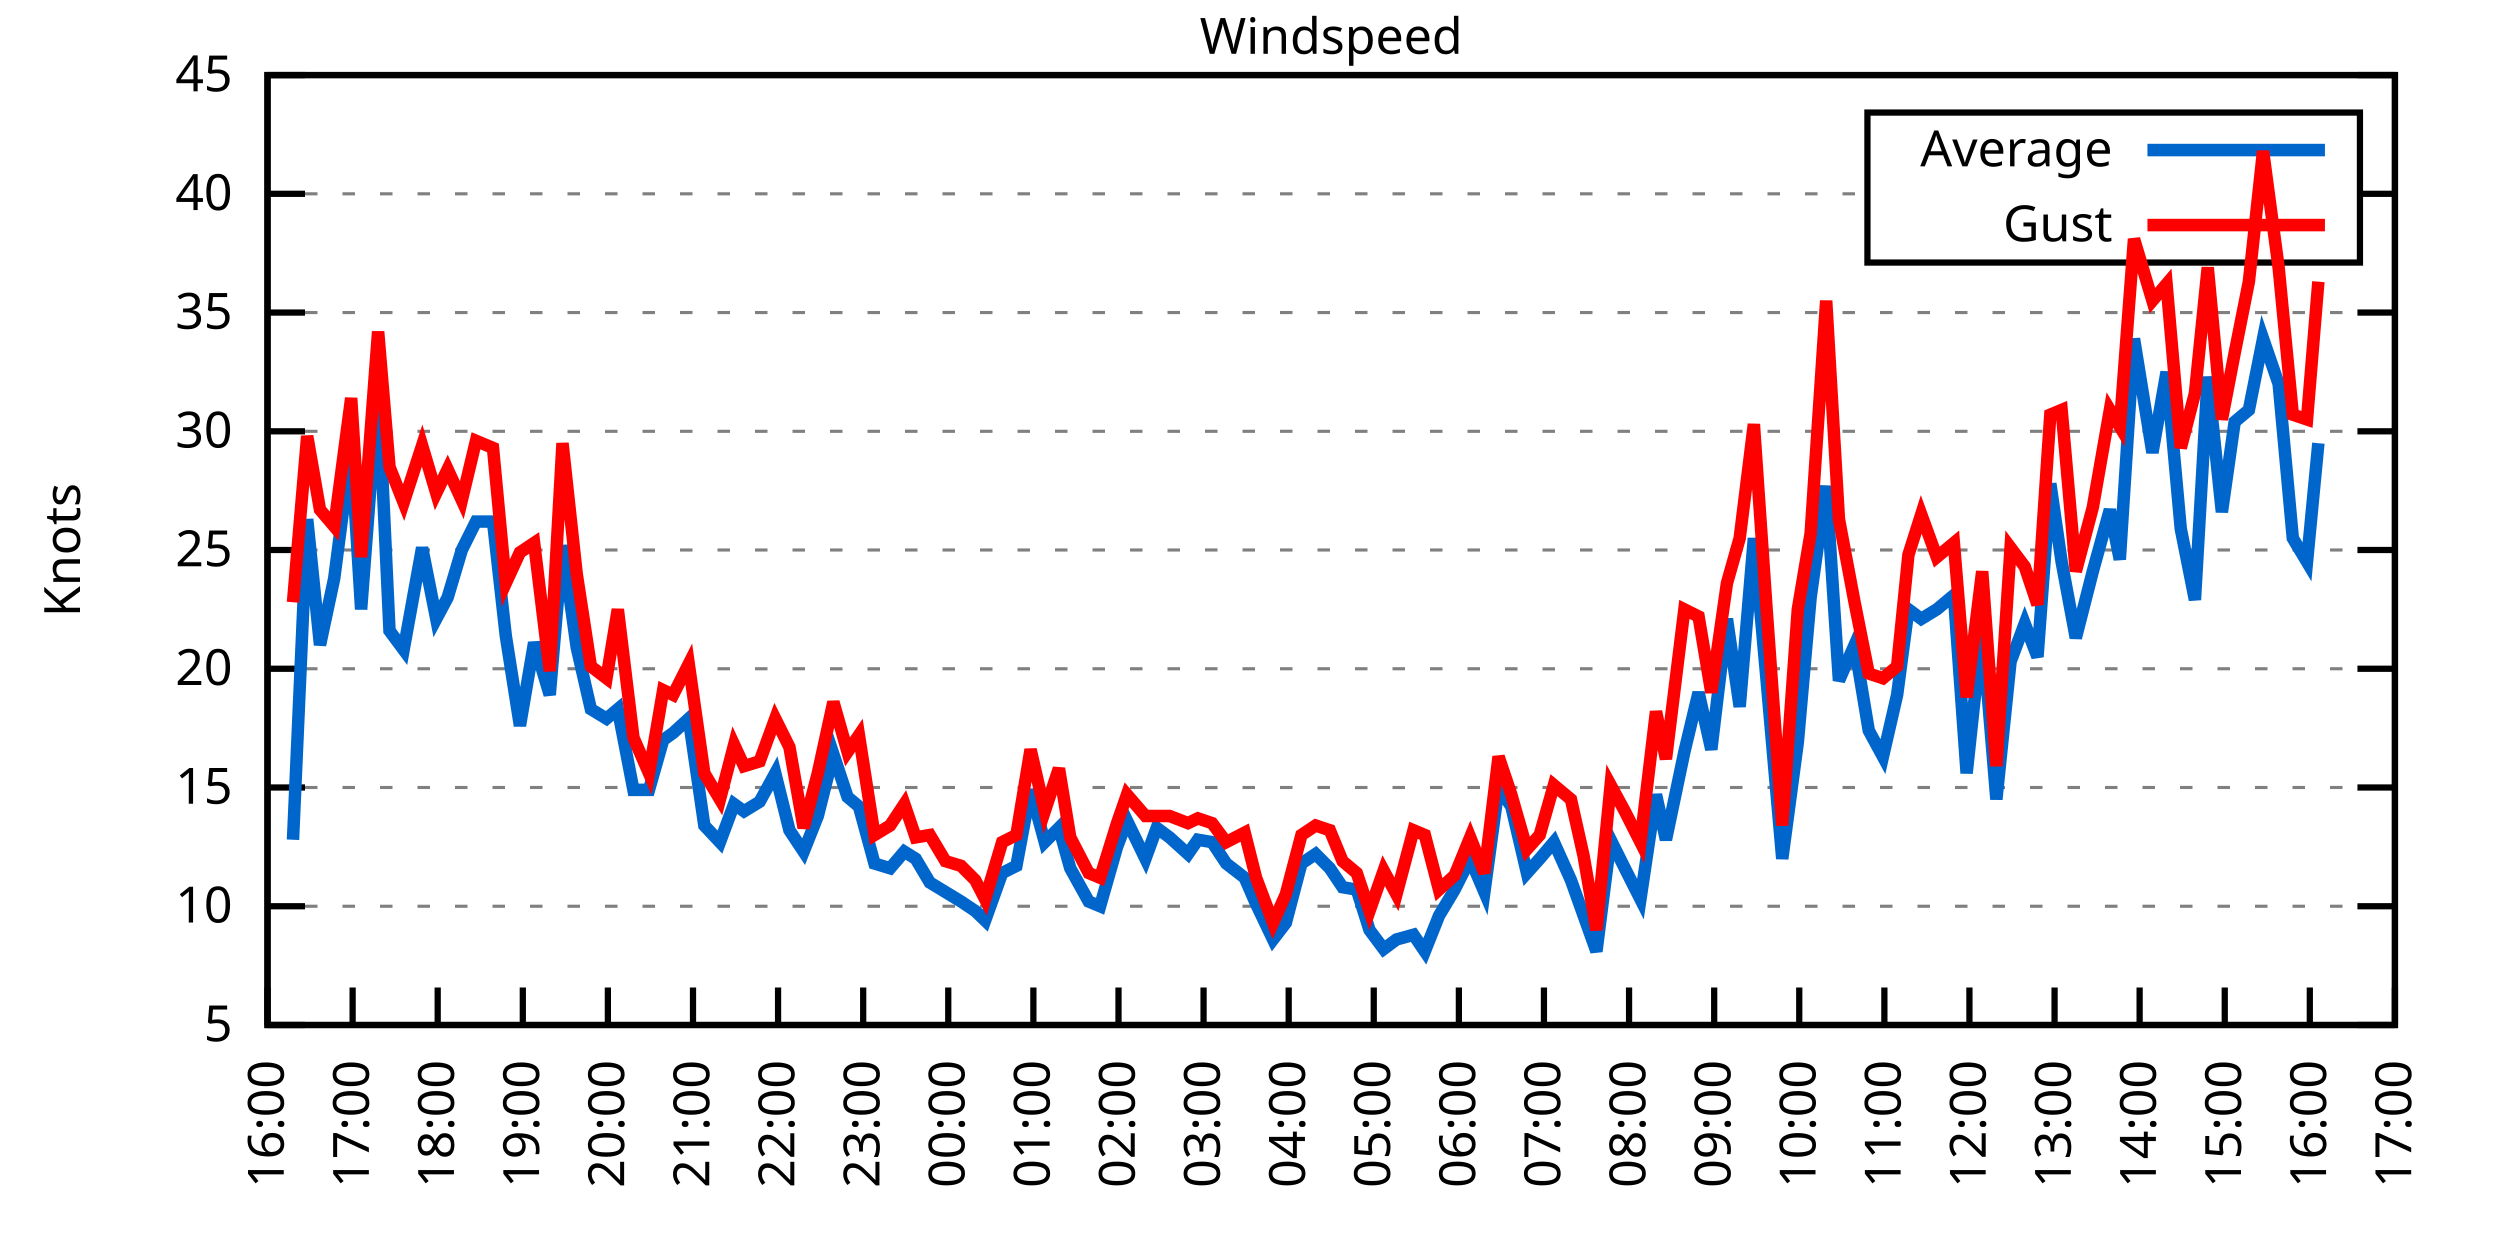
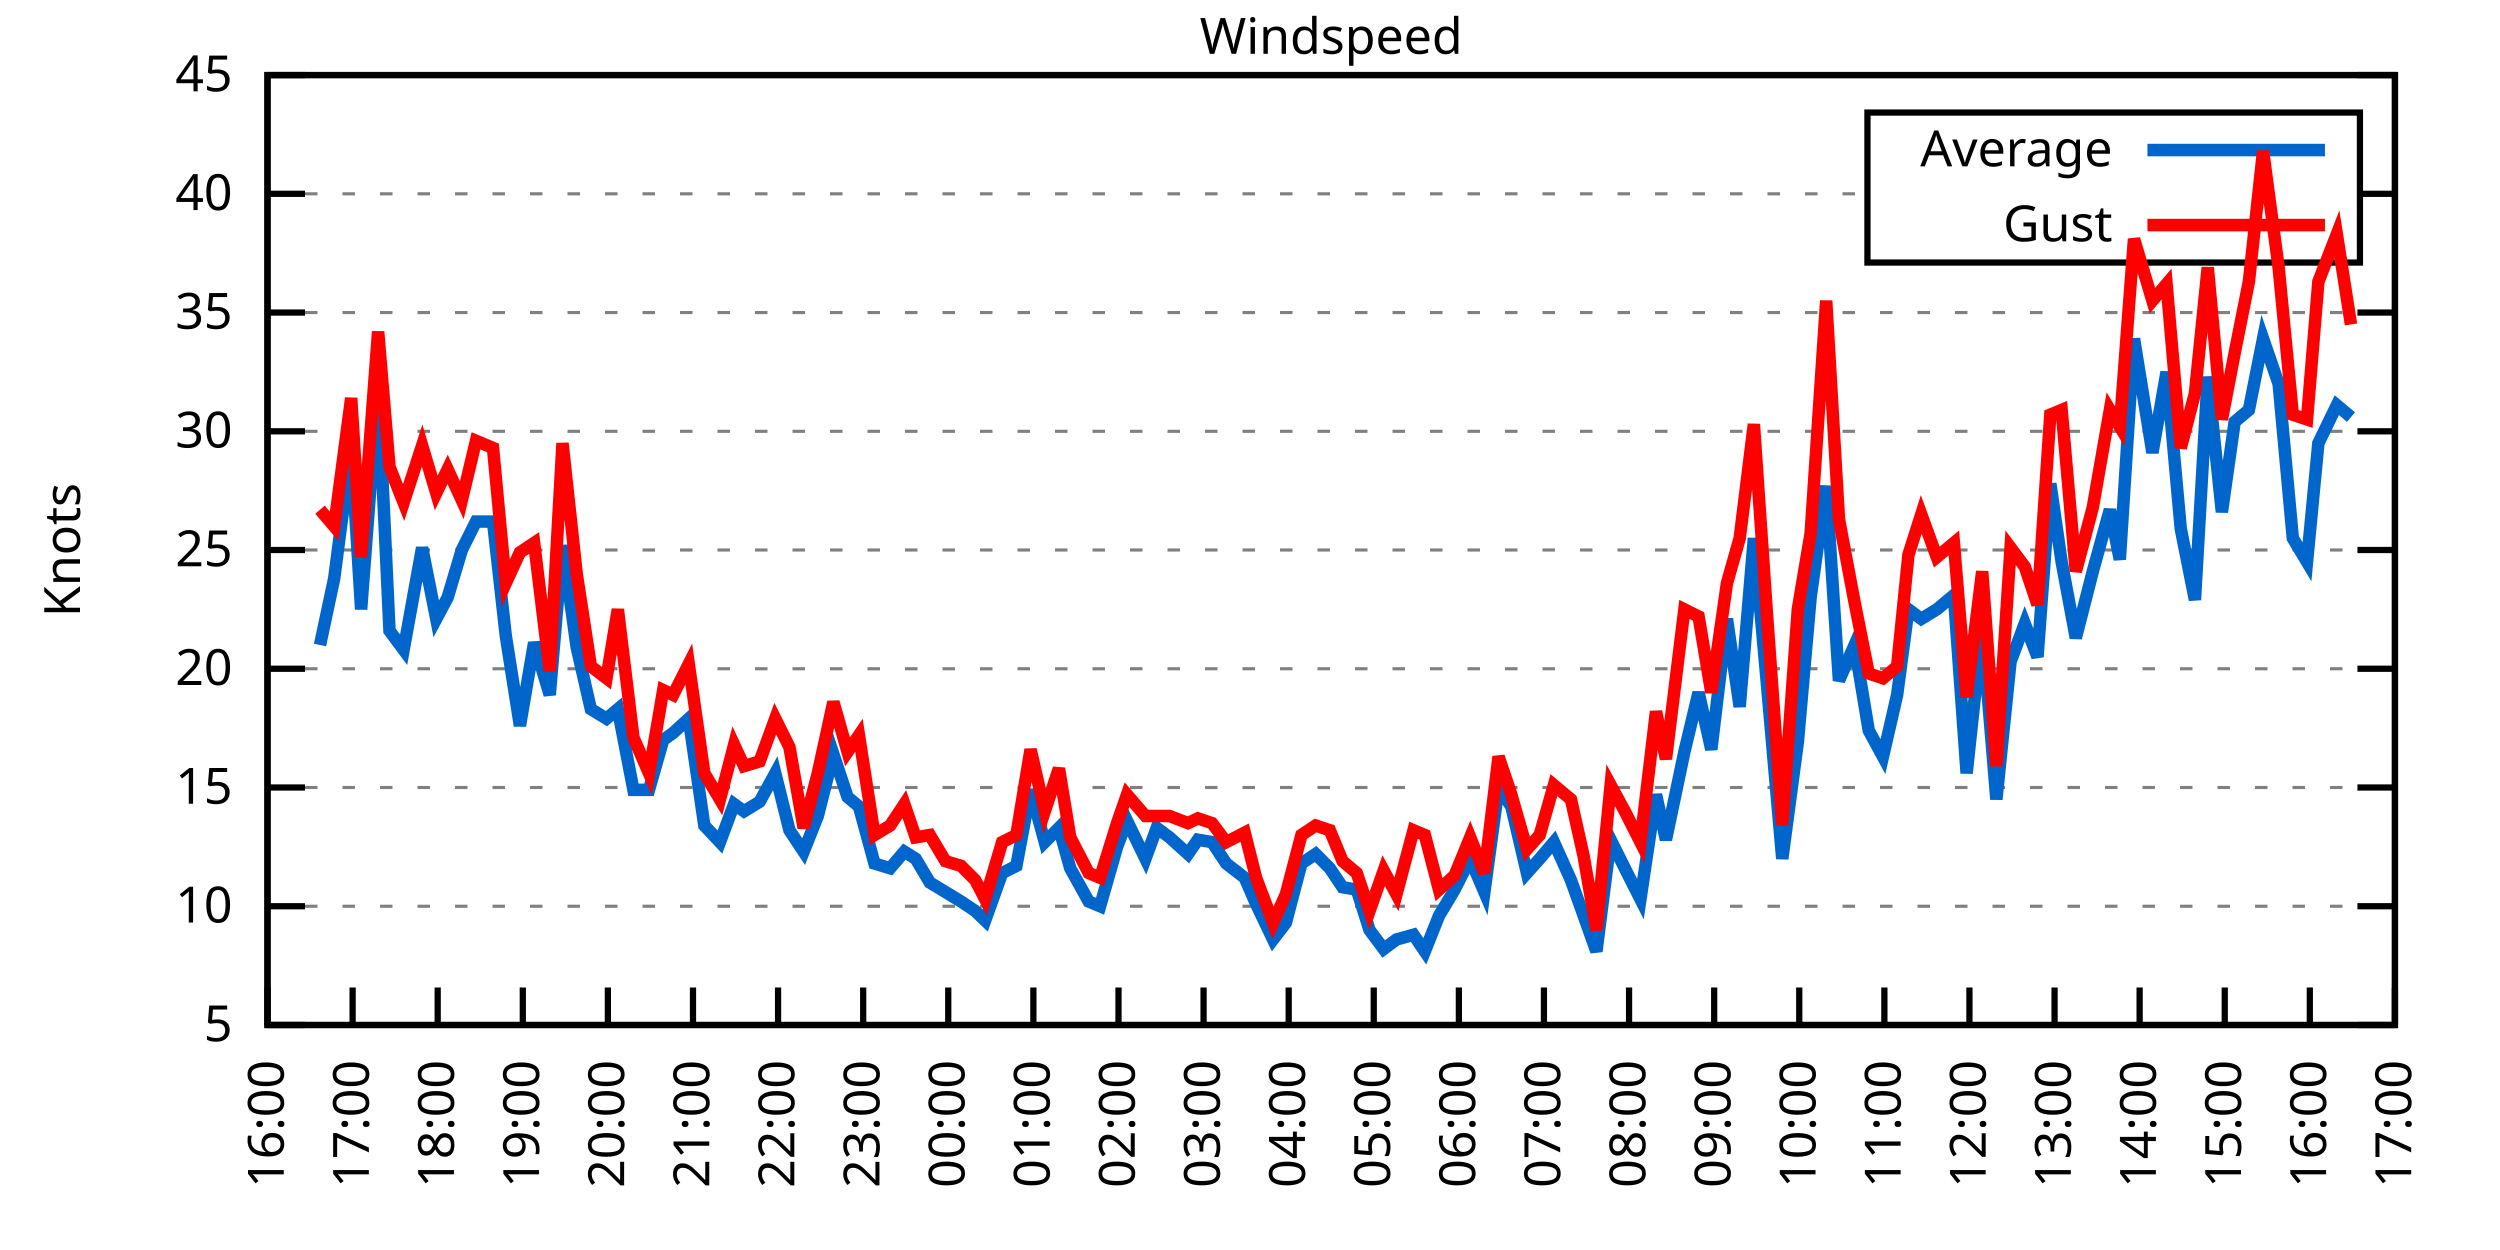
<svg xmlns="http://www.w3.org/2000/svg" xmlns:xlink="http://www.w3.org/1999/xlink" width="400" height="200" viewBox="0 0 400 200">
  <g id="gnuplot_canvas">
    <rect x="0" y="0" width="400" height="200" fill="none" />
    <defs>
      <circle id="gpDot" r="0.5" stroke-width="0.5" stroke="currentColor" />
      <path id="gpPt0" stroke-width="0.333" stroke="currentColor" d="M-1,0 h2 M0,-1 v2" />
      <path id="gpPt1" stroke-width="0.333" stroke="currentColor" d="M-1,-1 L1,1 M1,-1 L-1,1" />
      <path id="gpPt2" stroke-width="0.333" stroke="currentColor" d="M-1,0 L1,0 M0,-1 L0,1 M-1,-1 L1,1 M-1,1 L1,-1" />
      <rect id="gpPt3" stroke-width="0.333" stroke="currentColor" x="-1" y="-1" width="2" height="2" />
      <rect id="gpPt4" stroke-width="0.333" stroke="currentColor" fill="currentColor" x="-1" y="-1" width="2" height="2" />
      <circle id="gpPt5" stroke-width="0.333" stroke="currentColor" cx="0" cy="0" r="1" />
      <use xlink:href="#gpPt5" id="gpPt6" fill="currentColor" stroke="none" />
      <path id="gpPt7" stroke-width="0.333" stroke="currentColor" d="M0,-1.33 L-1.33,0.67 L1.33,0.67 z" />
      <use xlink:href="#gpPt7" id="gpPt8" fill="currentColor" stroke="none" />
      <use xlink:href="#gpPt7" id="gpPt9" stroke="currentColor" transform="rotate(180)" />
      <use xlink:href="#gpPt9" id="gpPt10" fill="currentColor" stroke="none" />
      <use xlink:href="#gpPt3" id="gpPt11" stroke="currentColor" transform="rotate(45)" />
      <use xlink:href="#gpPt11" id="gpPt12" fill="currentColor" stroke="none" />
      <path id="gpPt13" stroke-width="0.333" stroke="currentColor" d="M0,1.330 L1.265,0.411 L0.782,-1.067 L-0.782,-1.076 L-1.265,0.411 z" />
      <use xlink:href="#gpPt13" id="gpPt14" fill="currentColor" stroke="none" />
      <filter id="textbox" filterUnits="objectBoundingBox" x="0" y="0" height="1" width="1">
        <feFlood flood-color="white" flood-opacity="1" result="bgnd" />
        <feComposite in="SourceGraphic" in2="bgnd" operator="atop" />
      </filter>
      <filter id="greybox" filterUnits="objectBoundingBox" x="0" y="0" height="1" width="1">
        <feFlood flood-color="lightgrey" flood-opacity="1" result="grey" />
        <feComposite in="SourceGraphic" in2="grey" operator="atop" />
      </filter>
    </defs>
    <g fill="none" color="white" stroke="currentColor" stroke-width="1.00" stroke-linecap="butt" stroke-linejoin="miter">
</g>
    <g fill="none" color="black" stroke="currentColor" stroke-width="1.00" stroke-linecap="butt" stroke-linejoin="miter">
      <g stroke="none" shape-rendering="crispEdges">
        <polygon fill="rgb(255, 255, 255)" points="42.80,164.00 383.18,164.00 383.18,12.02 42.80,12.02 " />
      </g>
    </g>
    <g fill="none" color="black" stroke="currentColor" stroke-width="1.00" stroke-linecap="butt" stroke-linejoin="miter">
</g>
    <g fill="none" color="black" stroke="black" stroke-width="0.50" stroke-linecap="butt" stroke-linejoin="miter">
</g>
    <g fill="none" color="gray" stroke="currentColor" stroke-width="0.50" stroke-linecap="butt" stroke-linejoin="miter">
      <path stroke="gray" stroke-dasharray="2,4" class="gridline" d="M42.80,164.00 L383.19,164.00  " />
    </g>
    <g fill="none" color="gray" stroke="gray" stroke-width="1.00" stroke-linecap="butt" stroke-linejoin="miter">
</g>
    <g fill="none" color="black" stroke="currentColor" stroke-width="1.00" stroke-linecap="butt" stroke-linejoin="miter">
      <path stroke="black" d="M42.80,164.00 L48.80,164.00 M383.19,164.00 L377.19,164.00  " />
      <g transform="translate(37.20,166.60)" stroke="none" fill="black" font-family="Sans" font-size="8.00" text-anchor="end">
        <text>
          <tspan font-family="Sans"> 5</tspan>
        </text>
      </g>
    </g>
    <g fill="none" color="black" stroke="currentColor" stroke-width="1.00" stroke-linecap="butt" stroke-linejoin="miter">
</g>
    <g fill="none" color="black" stroke="black" stroke-width="0.50" stroke-linecap="butt" stroke-linejoin="miter">
</g>
    <g fill="none" color="gray" stroke="currentColor" stroke-width="0.50" stroke-linecap="butt" stroke-linejoin="miter">
      <path stroke="gray" stroke-dasharray="2,4" class="gridline" d="M42.80,145.00 L383.19,145.00  " />
    </g>
    <g fill="none" color="gray" stroke="gray" stroke-width="1.00" stroke-linecap="butt" stroke-linejoin="miter">
</g>
    <g fill="none" color="black" stroke="currentColor" stroke-width="1.00" stroke-linecap="butt" stroke-linejoin="miter">
      <path stroke="black" d="M42.80,145.00 L48.80,145.00 M383.19,145.00 L377.19,145.00  " />
      <g transform="translate(37.20,147.60)" stroke="none" fill="black" font-family="Sans" font-size="8.00" text-anchor="end">
        <text>
          <tspan font-family="Sans"> 10</tspan>
        </text>
      </g>
    </g>
    <g fill="none" color="black" stroke="currentColor" stroke-width="1.00" stroke-linecap="butt" stroke-linejoin="miter">
</g>
    <g fill="none" color="black" stroke="black" stroke-width="0.50" stroke-linecap="butt" stroke-linejoin="miter">
</g>
    <g fill="none" color="gray" stroke="currentColor" stroke-width="0.50" stroke-linecap="butt" stroke-linejoin="miter">
      <path stroke="gray" stroke-dasharray="2,4" class="gridline" d="M42.80,126.00 L383.19,126.00  " />
    </g>
    <g fill="none" color="gray" stroke="gray" stroke-width="1.00" stroke-linecap="butt" stroke-linejoin="miter">
</g>
    <g fill="none" color="black" stroke="currentColor" stroke-width="1.00" stroke-linecap="butt" stroke-linejoin="miter">
      <path stroke="black" d="M42.80,126.00 L48.80,126.00 M383.19,126.00 L377.19,126.00  " />
      <g transform="translate(37.20,128.60)" stroke="none" fill="black" font-family="Sans" font-size="8.00" text-anchor="end">
        <text>
          <tspan font-family="Sans"> 15</tspan>
        </text>
      </g>
    </g>
    <g fill="none" color="black" stroke="currentColor" stroke-width="1.00" stroke-linecap="butt" stroke-linejoin="miter">
</g>
    <g fill="none" color="black" stroke="black" stroke-width="0.50" stroke-linecap="butt" stroke-linejoin="miter">
</g>
    <g fill="none" color="gray" stroke="currentColor" stroke-width="0.50" stroke-linecap="butt" stroke-linejoin="miter">
      <path stroke="gray" stroke-dasharray="2,4" class="gridline" d="M42.80,107.00 L383.19,107.00  " />
    </g>
    <g fill="none" color="gray" stroke="gray" stroke-width="1.00" stroke-linecap="butt" stroke-linejoin="miter">
</g>
    <g fill="none" color="black" stroke="currentColor" stroke-width="1.00" stroke-linecap="butt" stroke-linejoin="miter">
      <path stroke="black" d="M42.80,107.00 L48.80,107.00 M383.19,107.00 L377.19,107.00  " />
      <g transform="translate(37.20,109.60)" stroke="none" fill="black" font-family="Sans" font-size="8.00" text-anchor="end">
        <text>
          <tspan font-family="Sans"> 20</tspan>
        </text>
      </g>
    </g>
    <g fill="none" color="black" stroke="currentColor" stroke-width="1.00" stroke-linecap="butt" stroke-linejoin="miter">
</g>
    <g fill="none" color="black" stroke="black" stroke-width="0.50" stroke-linecap="butt" stroke-linejoin="miter">
</g>
    <g fill="none" color="gray" stroke="currentColor" stroke-width="0.50" stroke-linecap="butt" stroke-linejoin="miter">
      <path stroke="gray" stroke-dasharray="2,4" class="gridline" d="M42.80,88.00 L383.19,88.00  " />
    </g>
    <g fill="none" color="gray" stroke="gray" stroke-width="1.00" stroke-linecap="butt" stroke-linejoin="miter">
</g>
    <g fill="none" color="black" stroke="currentColor" stroke-width="1.00" stroke-linecap="butt" stroke-linejoin="miter">
      <path stroke="black" d="M42.80,88.00 L48.80,88.00 M383.19,88.00 L377.19,88.00  " />
      <g transform="translate(37.20,90.60)" stroke="none" fill="black" font-family="Sans" font-size="8.00" text-anchor="end">
        <text>
          <tspan font-family="Sans"> 25</tspan>
        </text>
      </g>
    </g>
    <g fill="none" color="black" stroke="currentColor" stroke-width="1.00" stroke-linecap="butt" stroke-linejoin="miter">
</g>
    <g fill="none" color="black" stroke="black" stroke-width="0.50" stroke-linecap="butt" stroke-linejoin="miter">
</g>
    <g fill="none" color="gray" stroke="currentColor" stroke-width="0.50" stroke-linecap="butt" stroke-linejoin="miter">
      <path stroke="gray" stroke-dasharray="2,4" class="gridline" d="M42.80,69.01 L383.19,69.01  " />
    </g>
    <g fill="none" color="gray" stroke="gray" stroke-width="1.00" stroke-linecap="butt" stroke-linejoin="miter">
</g>
    <g fill="none" color="black" stroke="currentColor" stroke-width="1.00" stroke-linecap="butt" stroke-linejoin="miter">
      <path stroke="black" d="M42.80,69.01 L48.80,69.01 M383.19,69.01 L377.19,69.01  " />
      <g transform="translate(37.20,71.61)" stroke="none" fill="black" font-family="Sans" font-size="8.00" text-anchor="end">
        <text>
          <tspan font-family="Sans"> 30</tspan>
        </text>
      </g>
    </g>
    <g fill="none" color="black" stroke="currentColor" stroke-width="1.00" stroke-linecap="butt" stroke-linejoin="miter">
</g>
    <g fill="none" color="black" stroke="black" stroke-width="0.50" stroke-linecap="butt" stroke-linejoin="miter">
</g>
    <g fill="none" color="gray" stroke="currentColor" stroke-width="0.50" stroke-linecap="butt" stroke-linejoin="miter">
      <path stroke="gray" stroke-dasharray="2,4" class="gridline" d="M42.80,50.01 L383.19,50.01  " />
    </g>
    <g fill="none" color="gray" stroke="gray" stroke-width="1.00" stroke-linecap="butt" stroke-linejoin="miter">
</g>
    <g fill="none" color="black" stroke="currentColor" stroke-width="1.00" stroke-linecap="butt" stroke-linejoin="miter">
      <path stroke="black" d="M42.80,50.01 L48.80,50.01 M383.19,50.01 L377.19,50.01  " />
      <g transform="translate(37.20,52.61)" stroke="none" fill="black" font-family="Sans" font-size="8.00" text-anchor="end">
        <text>
          <tspan font-family="Sans"> 35</tspan>
        </text>
      </g>
    </g>
    <g fill="none" color="black" stroke="currentColor" stroke-width="1.00" stroke-linecap="butt" stroke-linejoin="miter">
</g>
    <g fill="none" color="black" stroke="black" stroke-width="0.50" stroke-linecap="butt" stroke-linejoin="miter">
</g>
    <g fill="none" color="gray" stroke="currentColor" stroke-width="0.50" stroke-linecap="butt" stroke-linejoin="miter">
      <path stroke="gray" stroke-dasharray="2,4" class="gridline" d="M42.80,31.01 L298.79,31.01 M377.59,31.01 L383.19,31.01  " />
    </g>
    <g fill="none" color="gray" stroke="gray" stroke-width="1.00" stroke-linecap="butt" stroke-linejoin="miter">
</g>
    <g fill="none" color="black" stroke="currentColor" stroke-width="1.00" stroke-linecap="butt" stroke-linejoin="miter">
      <path stroke="black" d="M42.80,31.01 L48.80,31.01 M383.19,31.01 L377.19,31.01  " />
      <g transform="translate(37.20,33.61)" stroke="none" fill="black" font-family="Sans" font-size="8.00" text-anchor="end">
        <text>
          <tspan font-family="Sans"> 40</tspan>
        </text>
      </g>
    </g>
    <g fill="none" color="black" stroke="currentColor" stroke-width="1.00" stroke-linecap="butt" stroke-linejoin="miter">
</g>
    <g fill="none" color="black" stroke="black" stroke-width="0.50" stroke-linecap="butt" stroke-linejoin="miter">
</g>
    <g fill="none" color="gray" stroke="currentColor" stroke-width="0.50" stroke-linecap="butt" stroke-linejoin="miter">
      <path stroke="gray" stroke-dasharray="2,4" class="gridline" d="M42.80,12.01 L383.19,12.01  " />
    </g>
    <g fill="none" color="gray" stroke="gray" stroke-width="1.00" stroke-linecap="butt" stroke-linejoin="miter">
</g>
    <g fill="none" color="black" stroke="currentColor" stroke-width="1.00" stroke-linecap="butt" stroke-linejoin="miter">
      <path stroke="black" d="M42.80,12.01 L48.80,12.01 M383.19,12.01 L377.19,12.01  " />
      <g transform="translate(37.20,14.61)" stroke="none" fill="black" font-family="Sans" font-size="8.00" text-anchor="end">
        <text>
          <tspan font-family="Sans"> 45</tspan>
        </text>
      </g>
    </g>
    <g fill="none" color="black" stroke="currentColor" stroke-width="1.00" stroke-linecap="butt" stroke-linejoin="miter">
      <path stroke="black" d="M42.80,164.00 L42.80,158.00  " />
      <g transform="translate(45.40,169.60) rotate(270.00)" stroke="none" fill="black" font-family="Sans" font-size="8.00" text-anchor="end">
        <text>
          <tspan font-family="Sans">16:00</tspan>
        </text>
      </g>
    </g>
    <g fill="none" color="black" stroke="currentColor" stroke-width="1.00" stroke-linecap="butt" stroke-linejoin="miter">
      <path stroke="black" d="M56.42,164.00 L56.42,158.00  " />
      <g transform="translate(59.02,169.60) rotate(270.00)" stroke="none" fill="black" font-family="Sans" font-size="8.00" text-anchor="end">
        <text>
          <tspan font-family="Sans">17:00</tspan>
        </text>
      </g>
    </g>
    <g fill="none" color="black" stroke="currentColor" stroke-width="1.00" stroke-linecap="butt" stroke-linejoin="miter">
      <path stroke="black" d="M70.03,164.00 L70.03,158.00  " />
      <g transform="translate(72.63,169.60) rotate(270.00)" stroke="none" fill="black" font-family="Sans" font-size="8.00" text-anchor="end">
        <text>
          <tspan font-family="Sans">18:00</tspan>
        </text>
      </g>
    </g>
    <g fill="none" color="black" stroke="currentColor" stroke-width="1.00" stroke-linecap="butt" stroke-linejoin="miter">
      <path stroke="black" d="M83.65,164.00 L83.65,158.00  " />
      <g transform="translate(86.25,169.60) rotate(270.00)" stroke="none" fill="black" font-family="Sans" font-size="8.00" text-anchor="end">
        <text>
          <tspan font-family="Sans">19:00</tspan>
        </text>
      </g>
    </g>
    <g fill="none" color="black" stroke="currentColor" stroke-width="1.00" stroke-linecap="butt" stroke-linejoin="miter">
      <path stroke="black" d="M97.26,164.00 L97.26,158.00  " />
      <g transform="translate(99.86,169.60) rotate(270.00)" stroke="none" fill="black" font-family="Sans" font-size="8.00" text-anchor="end">
        <text>
          <tspan font-family="Sans">20:00</tspan>
        </text>
      </g>
    </g>
    <g fill="none" color="black" stroke="currentColor" stroke-width="1.00" stroke-linecap="butt" stroke-linejoin="miter">
      <path stroke="black" d="M110.88,164.00 L110.88,158.00  " />
      <g transform="translate(113.48,169.60) rotate(270.00)" stroke="none" fill="black" font-family="Sans" font-size="8.00" text-anchor="end">
        <text>
          <tspan font-family="Sans">21:00</tspan>
        </text>
      </g>
    </g>
    <g fill="none" color="black" stroke="currentColor" stroke-width="1.00" stroke-linecap="butt" stroke-linejoin="miter">
      <path stroke="black" d="M124.49,164.00 L124.49,158.00  " />
      <g transform="translate(127.09,169.60) rotate(270.00)" stroke="none" fill="black" font-family="Sans" font-size="8.00" text-anchor="end">
        <text>
          <tspan font-family="Sans">22:00</tspan>
        </text>
      </g>
    </g>
    <g fill="none" color="black" stroke="currentColor" stroke-width="1.00" stroke-linecap="butt" stroke-linejoin="miter">
      <path stroke="black" d="M138.11,164.00 L138.11,158.00  " />
      <g transform="translate(140.71,169.60) rotate(270.00)" stroke="none" fill="black" font-family="Sans" font-size="8.00" text-anchor="end">
        <text>
          <tspan font-family="Sans">23:00</tspan>
        </text>
      </g>
    </g>
    <g fill="none" color="black" stroke="currentColor" stroke-width="1.00" stroke-linecap="butt" stroke-linejoin="miter">
      <path stroke="black" d="M151.72,164.00 L151.72,158.00  " />
      <g transform="translate(154.32,169.60) rotate(270.00)" stroke="none" fill="black" font-family="Sans" font-size="8.00" text-anchor="end">
        <text>
          <tspan font-family="Sans">00:00</tspan>
        </text>
      </g>
    </g>
    <g fill="none" color="black" stroke="currentColor" stroke-width="1.00" stroke-linecap="butt" stroke-linejoin="miter">
      <path stroke="black" d="M165.34,164.00 L165.34,158.00  " />
      <g transform="translate(167.94,169.60) rotate(270.00)" stroke="none" fill="black" font-family="Sans" font-size="8.00" text-anchor="end">
        <text>
          <tspan font-family="Sans">01:00</tspan>
        </text>
      </g>
    </g>
    <g fill="none" color="black" stroke="currentColor" stroke-width="1.00" stroke-linecap="butt" stroke-linejoin="miter">
      <path stroke="black" d="M178.96,164.00 L178.96,158.00  " />
      <g transform="translate(181.56,169.60) rotate(270.00)" stroke="none" fill="black" font-family="Sans" font-size="8.00" text-anchor="end">
        <text>
          <tspan font-family="Sans">02:00</tspan>
        </text>
      </g>
    </g>
    <g fill="none" color="black" stroke="currentColor" stroke-width="1.00" stroke-linecap="butt" stroke-linejoin="miter">
      <path stroke="black" d="M192.57,164.00 L192.57,158.00  " />
      <g transform="translate(195.17,169.60) rotate(270.00)" stroke="none" fill="black" font-family="Sans" font-size="8.00" text-anchor="end">
        <text>
          <tspan font-family="Sans">03:00</tspan>
        </text>
      </g>
    </g>
    <g fill="none" color="black" stroke="currentColor" stroke-width="1.00" stroke-linecap="butt" stroke-linejoin="miter">
      <path stroke="black" d="M206.19,164.00 L206.19,158.00  " />
      <g transform="translate(208.79,169.60) rotate(270.00)" stroke="none" fill="black" font-family="Sans" font-size="8.00" text-anchor="end">
        <text>
          <tspan font-family="Sans">04:00</tspan>
        </text>
      </g>
    </g>
    <g fill="none" color="black" stroke="currentColor" stroke-width="1.00" stroke-linecap="butt" stroke-linejoin="miter">
      <path stroke="black" d="M219.80,164.00 L219.80,158.00  " />
      <g transform="translate(222.40,169.60) rotate(270.00)" stroke="none" fill="black" font-family="Sans" font-size="8.00" text-anchor="end">
        <text>
          <tspan font-family="Sans">05:00</tspan>
        </text>
      </g>
    </g>
    <g fill="none" color="black" stroke="currentColor" stroke-width="1.00" stroke-linecap="butt" stroke-linejoin="miter">
      <path stroke="black" d="M233.42,164.00 L233.42,158.00  " />
      <g transform="translate(236.02,169.60) rotate(270.00)" stroke="none" fill="black" font-family="Sans" font-size="8.00" text-anchor="end">
        <text>
          <tspan font-family="Sans">06:00</tspan>
        </text>
      </g>
    </g>
    <g fill="none" color="black" stroke="currentColor" stroke-width="1.00" stroke-linecap="butt" stroke-linejoin="miter">
      <path stroke="black" d="M247.03,164.00 L247.03,158.00  " />
      <g transform="translate(249.63,169.60) rotate(270.00)" stroke="none" fill="black" font-family="Sans" font-size="8.00" text-anchor="end">
        <text>
          <tspan font-family="Sans">07:00</tspan>
        </text>
      </g>
    </g>
    <g fill="none" color="black" stroke="currentColor" stroke-width="1.00" stroke-linecap="butt" stroke-linejoin="miter">
      <path stroke="black" d="M260.65,164.00 L260.65,158.00  " />
      <g transform="translate(263.25,169.60) rotate(270.00)" stroke="none" fill="black" font-family="Sans" font-size="8.00" text-anchor="end">
        <text>
          <tspan font-family="Sans">08:00</tspan>
        </text>
      </g>
    </g>
    <g fill="none" color="black" stroke="currentColor" stroke-width="1.00" stroke-linecap="butt" stroke-linejoin="miter">
      <path stroke="black" d="M274.27,164.00 L274.27,158.00  " />
      <g transform="translate(276.87,169.60) rotate(270.00)" stroke="none" fill="black" font-family="Sans" font-size="8.00" text-anchor="end">
        <text>
          <tspan font-family="Sans">09:00</tspan>
        </text>
      </g>
    </g>
    <g fill="none" color="black" stroke="currentColor" stroke-width="1.00" stroke-linecap="butt" stroke-linejoin="miter">
      <path stroke="black" d="M287.88,164.00 L287.88,158.00  " />
      <g transform="translate(290.48,169.60) rotate(270.00)" stroke="none" fill="black" font-family="Sans" font-size="8.00" text-anchor="end">
        <text>
          <tspan font-family="Sans">10:00</tspan>
        </text>
      </g>
    </g>
    <g fill="none" color="black" stroke="currentColor" stroke-width="1.00" stroke-linecap="butt" stroke-linejoin="miter">
      <path stroke="black" d="M301.50,164.00 L301.50,158.00  " />
      <g transform="translate(304.10,169.60) rotate(270.00)" stroke="none" fill="black" font-family="Sans" font-size="8.00" text-anchor="end">
        <text>
          <tspan font-family="Sans">11:00</tspan>
        </text>
      </g>
    </g>
    <g fill="none" color="black" stroke="currentColor" stroke-width="1.00" stroke-linecap="butt" stroke-linejoin="miter">
      <path stroke="black" d="M315.11,164.00 L315.11,158.00  " />
      <g transform="translate(317.71,169.60) rotate(270.00)" stroke="none" fill="black" font-family="Sans" font-size="8.00" text-anchor="end">
        <text>
          <tspan font-family="Sans">12:00</tspan>
        </text>
      </g>
    </g>
    <g fill="none" color="black" stroke="currentColor" stroke-width="1.00" stroke-linecap="butt" stroke-linejoin="miter">
      <path stroke="black" d="M328.73,164.00 L328.73,158.00  " />
      <g transform="translate(331.33,169.60) rotate(270.00)" stroke="none" fill="black" font-family="Sans" font-size="8.00" text-anchor="end">
        <text>
          <tspan font-family="Sans">13:00</tspan>
        </text>
      </g>
    </g>
    <g fill="none" color="black" stroke="currentColor" stroke-width="1.00" stroke-linecap="butt" stroke-linejoin="miter">
      <path stroke="black" d="M342.34,164.00 L342.34,158.00  " />
      <g transform="translate(344.94,169.60) rotate(270.00)" stroke="none" fill="black" font-family="Sans" font-size="8.00" text-anchor="end">
        <text>
          <tspan font-family="Sans">14:00</tspan>
        </text>
      </g>
    </g>
    <g fill="none" color="black" stroke="currentColor" stroke-width="1.00" stroke-linecap="butt" stroke-linejoin="miter">
      <path stroke="black" d="M355.96,164.00 L355.96,158.00  " />
      <g transform="translate(358.56,169.60) rotate(270.00)" stroke="none" fill="black" font-family="Sans" font-size="8.00" text-anchor="end">
        <text>
          <tspan font-family="Sans">15:00</tspan>
        </text>
      </g>
    </g>
    <g fill="none" color="black" stroke="currentColor" stroke-width="1.00" stroke-linecap="butt" stroke-linejoin="miter">
      <path stroke="black" d="M369.57,164.00 L369.57,158.00  " />
      <g transform="translate(372.17,169.60) rotate(270.00)" stroke="none" fill="black" font-family="Sans" font-size="8.00" text-anchor="end">
        <text>
          <tspan font-family="Sans">16:00</tspan>
        </text>
      </g>
    </g>
    <g fill="none" color="black" stroke="currentColor" stroke-width="1.00" stroke-linecap="butt" stroke-linejoin="miter">
      <path stroke="black" d="M383.19,164.00 L383.19,158.00  " />
      <g transform="translate(385.79,169.60) rotate(270.00)" stroke="none" fill="black" font-family="Sans" font-size="8.00" text-anchor="end">
        <text>
          <tspan font-family="Sans">17:00</tspan>
        </text>
      </g>
    </g>
    <g fill="none" color="black" stroke="currentColor" stroke-width="1.00" stroke-linecap="butt" stroke-linejoin="miter">
</g>
    <g fill="none" color="black" stroke="currentColor" stroke-width="1.00" stroke-linecap="butt" stroke-linejoin="miter">
      <path stroke="black" d="M42.80,12.01 L42.80,164.00 L383.19,164.00 L383.19,12.01 L42.80,12.01 Z  " />
    </g>
    <g fill="none" color="black" stroke="currentColor" stroke-width="1.00" stroke-linecap="butt" stroke-linejoin="miter">
</g>
    <g fill="none" color="black" stroke="currentColor" stroke-width="1.00" stroke-linecap="butt" stroke-linejoin="miter">
      <path stroke="black" d="M298.79,42.01 L298.79,18.01 L377.59,18.01 L377.59,42.01 L298.79,42.01 Z  " />
    </g>
    <g id="Windspeed_plot_1">
      <g fill="none" color="white" stroke="black" stroke-width="2.00" stroke-linecap="butt" stroke-linejoin="miter">
</g>
      <g fill="none" color="black" stroke="currentColor" stroke-width="2.00" stroke-linecap="butt" stroke-linejoin="miter">
        <g transform="translate(337.99,26.61)" stroke="none" fill="black" font-family="Sans" font-size="8.00" text-anchor="end">
          <text>
            <tspan font-family="Sans">Average</tspan>
          </text>
        </g>
      </g>
      <g fill="none" color="black" stroke="currentColor" stroke-width="2.00" stroke-linecap="butt" stroke-linejoin="miter">
-         <path stroke="rgb(  0, 102, 204)" d="M343.59,24.01 L371.99,24.01 M46.88,134.36 L49.15,83.07 L51.20,103.20 L53.47,92.56 L56.19,71.67 L57.78,97.50   L60.50,61.79 L62.32,100.92 L64.58,103.96 L67.54,87.63 L69.80,99.02 L71.62,95.60 L73.89,88.00 L76.16,83.45   L78.88,83.45 L80.92,101.68 L83.19,116.12 L85.46,102.82 L87.96,111.18 L90.00,87.25 L92.27,103.58 L94.54,113.46   L97.04,114.98 L98.85,113.46 L101.35,126.38 L103.84,126.38 L106.11,118.40 L107.70,117.26 L110.20,114.98 L112.69,132.08   L115.19,134.74 L117.46,128.66 L119.05,129.80 L121.54,128.28 L124.04,123.72 L126.31,132.84 L128.58,136.26 L130.85,130.56   L133.34,120.68 L135.61,127.52 L137.43,129.04 L139.92,138.16 L142.42,138.92 L144.69,136.26 L146.51,137.40 L148.77,141.20   L151.27,142.72 L153.77,144.24 L156.04,145.76 L157.62,147.28 L160.35,139.68 L162.62,138.54 L164.89,126.38 L167.16,134.74   L169.43,132.46 L171.24,138.92 L174.19,144.24 L176.01,145.00 L178.73,135.50 L180.32,131.32 L183.27,137.40 L185.08,132.46   L187.13,133.98 L190.08,136.64 L191.66,134.36 L193.93,134.74 L196.20,138.16 L199.15,140.44 L200.97,144.62 L203.69,150.32   L205.73,147.66 L208.23,138.16 L210.50,136.64 L212.77,138.92 L214.81,141.96 L217.08,142.34 L219.12,148.80 L221.39,151.84   L223.43,150.32 L226.16,149.56 L227.97,152.22 L230.24,146.52 L232.74,142.34 L235.23,137.40 L237.50,142.72 L239.77,126.00   L241.81,129.04 L244.31,139.68 L246.35,137.40 L248.62,134.74 L251.35,140.82 L253.39,146.52 L255.43,152.22 L257.70,134.36   L259.97,138.92 L262.47,143.86 L264.96,127.14 L266.55,134.36 L269.50,120.30 L271.77,110.80 L273.81,119.92 L276.31,99.02   L278.35,113.08 L280.62,86.11 L282.66,108.90 L285.16,137.40 L287.65,118.78 L289.70,95.60 L292.19,77.75 L294.23,108.90   L296.73,103.20 L299.00,116.88 L301.27,121.06 L303.54,111.18 L305.35,97.50 L307.40,99.02 L309.89,97.50 L312.62,95.22   L314.66,123.72 L317.15,100.54 L319.42,127.90 L321.69,105.86 L323.96,99.78 L326.00,105.10 L328.05,77.37 L329.86,89.90   L332.13,102.06 L334.85,91.42 L337.58,81.55 L339.17,89.52 L341.44,54.19 L344.39,72.43 L346.65,59.51 L348.92,84.59   L351.19,95.98 L353.24,60.27 L355.50,81.93 L357.55,67.49 L359.82,65.59 L362.09,54.19 L364.58,61.41 L366.85,86.11   L369.12,89.90 L370.94,70.91  " />
+         <path stroke="rgb(  0, 102, 204)" d="M343.59,24.01 L371.99,24.01 M51.20,103.20 L53.47,92.56 L56.19,71.67 L57.78,97.50 L60.50,61.79 L62.32,100.92   L64.58,103.96 L67.54,87.63 L69.80,99.02 L71.62,95.60 L73.89,88.00 L76.16,83.45 L78.88,83.45 L80.92,101.68   L83.19,116.12 L85.46,102.82 L87.96,111.18 L90.00,87.25 L92.27,103.58 L94.54,113.46 L97.04,114.98 L98.85,113.46   L101.35,126.38 L103.84,126.38 L106.11,118.40 L107.70,117.26 L110.20,114.98 L112.69,132.08 L115.19,134.74 L117.46,128.66   L119.05,129.80 L121.54,128.28 L124.04,123.72 L126.31,132.84 L128.58,136.26 L130.85,130.56 L133.34,120.68 L135.61,127.52   L137.43,129.04 L139.92,138.16 L142.42,138.92 L144.69,136.26 L146.51,137.40 L148.77,141.20 L151.27,142.72 L153.77,144.24   L156.04,145.76 L157.62,147.28 L160.35,139.68 L162.62,138.54 L164.89,126.38 L167.16,134.74 L169.43,132.46 L171.24,138.92   L174.19,144.24 L176.01,145.00 L178.73,135.50 L180.32,131.32 L183.27,137.40 L185.08,132.46 L187.13,133.98 L190.08,136.64   L191.66,134.36 L193.93,134.74 L196.20,138.16 L199.15,140.44 L200.97,144.62 L203.69,150.32 L205.73,147.66 L208.23,138.16   L210.50,136.64 L212.77,138.92 L214.81,141.96 L217.08,142.34 L219.12,148.80 L221.39,151.84 L223.43,150.32 L226.16,149.56   L227.97,152.22 L230.24,146.52 L232.74,142.34 L235.23,137.40 L237.50,142.72 L239.77,126.00 L241.81,129.04 L244.31,139.68   L246.35,137.40 L248.62,134.74 L251.35,140.82 L253.39,146.52 L255.43,152.22 L257.70,134.36 L259.97,138.92 L262.47,143.86   L264.96,127.14 L266.55,134.36 L269.50,120.30 L271.77,110.80 L273.81,119.92 L276.31,99.02 L278.35,113.08 L280.62,86.11   L282.66,108.90 L285.16,137.40 L287.65,118.78 L289.70,95.60 L292.19,77.75 L294.23,108.90 L296.73,103.20 L299.00,116.88   L301.27,121.06 L303.54,111.18 L305.35,97.50 L307.40,99.02 L309.89,97.50 L312.62,95.22 L314.66,123.72 L317.15,100.54   L319.42,127.90 L321.69,105.86 L323.96,99.78 L326.00,105.10 L328.05,77.37 L329.86,89.90 L332.13,102.06 L334.85,91.42   L337.58,81.55 L339.17,89.52 L341.44,54.19 L344.39,72.43 L346.65,59.51 L348.92,84.59 L351.19,95.98 L353.24,60.27   L355.50,81.93 L357.55,67.49 L359.82,65.59 L362.09,54.19 L364.58,61.41 L366.85,86.11 L369.12,89.90 L370.94,70.91   L373.89,64.83 L376.16,66.73  " />
      </g>
    </g>
    <g id="Windspeed_plot_2">
      <g fill="none" color="black" stroke="currentColor" stroke-width="2.00" stroke-linecap="butt" stroke-linejoin="miter">
        <g transform="translate(337.99,38.61)" stroke="none" fill="black" font-family="Sans" font-size="8.00" text-anchor="end">
          <text>
            <tspan font-family="Sans">Gust</tspan>
          </text>
        </g>
      </g>
      <g fill="none" color="black" stroke="currentColor" stroke-width="2.00" stroke-linecap="butt" stroke-linejoin="miter">
-         <path stroke="rgb(255,   0,   0)" d="M343.59,36.01 L371.99,36.01 M46.88,96.36 L49.15,69.77 L51.20,81.55 L53.47,84.21 L56.19,63.69 L57.78,89.14   L60.50,53.05 L62.32,74.71 L64.58,80.41 L67.54,71.29 L69.80,78.89 L71.62,75.09 L73.89,80.03 L76.16,70.53   L78.88,71.67 L80.92,93.32 L83.19,88.38 L85.46,86.87 L87.96,107.38 L90.00,70.91 L92.27,91.80 L94.54,106.62   L97.04,108.52 L98.85,97.50 L101.35,118.02 L103.84,123.72 L106.11,110.42 L107.70,111.18 L110.20,106.24 L112.69,123.72   L115.19,127.90 L117.46,119.16 L119.05,122.58 L121.54,121.82 L124.04,114.98 L126.31,119.54 L128.58,132.46 L130.85,123.72   L133.34,112.32 L135.61,120.30 L137.43,117.64 L139.92,133.60 L142.42,132.08 L144.69,128.66 L146.51,133.98 L148.77,133.60   L151.27,137.78 L153.77,138.54 L156.04,140.82 L157.62,143.86 L160.35,134.74 L162.62,133.60 L164.89,119.92 L167.16,129.80   L169.43,122.96 L171.24,133.98 L174.19,139.68 L176.01,140.44 L178.73,131.70 L180.32,127.14 L183.27,130.56 L185.08,130.56   L187.13,130.56 L190.08,131.70 L191.66,130.94 L193.93,131.70 L196.20,134.74 L199.15,133.22 L200.97,140.44 L203.69,147.66   L205.73,143.10 L208.23,133.60 L210.50,132.08 L212.77,132.84 L214.81,137.78 L217.08,139.68 L219.12,145.76 L221.39,139.30   L223.43,143.10 L226.16,132.84 L227.97,133.60 L230.24,142.34 L232.74,140.06 L235.23,133.98 L237.50,139.68 L239.77,121.06   L241.81,127.14 L244.31,135.88 L246.35,133.60 L248.62,125.62 L251.35,127.90 L253.39,137.02 L255.43,148.80 L257.70,125.62   L259.97,129.80 L262.47,134.74 L264.96,113.84 L266.55,121.44 L269.50,97.50 L271.77,98.64 L273.81,110.80 L276.31,93.32   L278.35,86.11 L280.62,67.87 L282.66,97.50 L285.16,132.08 L287.65,97.50 L289.70,85.35 L292.19,48.11 L294.23,83.07   L296.73,96.36 L299.00,107.76 L301.27,108.52 L303.54,106.62 L305.35,88.76 L307.40,82.31 L309.89,89.14 L312.62,86.87   L314.66,111.56 L317.15,91.42 L319.42,122.58 L321.69,87.63 L323.96,90.66 L326.00,96.74 L328.05,66.35 L329.86,65.59   L332.13,91.42 L334.85,81.17 L337.58,65.59 L339.17,68.25 L341.44,38.23 L344.39,48.11 L346.65,45.45 L348.92,71.67   L351.19,62.93 L353.24,42.79 L355.50,67.11 L357.55,56.47 L359.82,45.07 L362.09,24.17 L364.58,42.79 L366.85,66.35   L369.12,67.11 L370.94,45.07  " />
+         <path stroke="rgb(255,   0,   0)" d="M343.59,36.01 L371.99,36.01 M51.20,81.55 L53.47,84.21 L56.19,63.69 L57.78,89.14 L60.50,53.05 L62.32,74.71   L64.58,80.41 L67.54,71.29 L69.80,78.89 L71.62,75.09 L73.89,80.03 L76.16,70.53 L78.88,71.67 L80.92,93.32   L83.19,88.38 L85.46,86.87 L87.96,107.38 L90.00,70.91 L92.27,91.80 L94.54,106.62 L97.04,108.52 L98.85,97.50   L101.35,118.02 L103.84,123.72 L106.11,110.42 L107.70,111.18 L110.20,106.24 L112.69,123.72 L115.19,127.90 L117.46,119.16   L119.05,122.58 L121.54,121.82 L124.04,114.98 L126.31,119.54 L128.58,132.46 L130.85,123.72 L133.34,112.32 L135.61,120.30   L137.43,117.64 L139.92,133.60 L142.42,132.08 L144.69,128.66 L146.51,133.98 L148.77,133.60 L151.27,137.78 L153.77,138.54   L156.04,140.82 L157.62,143.86 L160.35,134.74 L162.62,133.60 L164.89,119.92 L167.16,129.80 L169.43,122.96 L171.24,133.98   L174.19,139.68 L176.01,140.44 L178.73,131.70 L180.32,127.14 L183.27,130.56 L185.08,130.56 L187.13,130.56 L190.08,131.70   L191.66,130.94 L193.93,131.70 L196.20,134.74 L199.15,133.22 L200.97,140.44 L203.69,147.66 L205.73,143.10 L208.23,133.60   L210.50,132.08 L212.77,132.84 L214.81,137.78 L217.08,139.68 L219.12,145.76 L221.39,139.30 L223.43,143.10 L226.16,132.84   L227.97,133.60 L230.24,142.34 L232.74,140.06 L235.23,133.98 L237.50,139.68 L239.77,121.06 L241.81,127.14 L244.31,135.88   L246.35,133.60 L248.62,125.62 L251.35,127.90 L253.39,137.02 L255.43,148.80 L257.70,125.62 L259.97,129.80 L262.47,134.74   L264.96,113.84 L266.55,121.44 L269.50,97.50 L271.77,98.64 L273.81,110.80 L276.31,93.32 L278.35,86.11 L280.62,67.87   L282.66,97.50 L285.16,132.08 L287.65,97.50 L289.70,85.35 L292.19,48.11 L294.23,83.07 L296.73,96.36 L299.00,107.76   L301.27,108.52 L303.54,106.62 L305.35,88.76 L307.40,82.31 L309.89,89.14 L312.62,86.87 L314.66,111.56 L317.15,91.42   L319.42,122.58 L321.69,87.63 L323.96,90.66 L326.00,96.74 L328.05,66.35 L329.86,65.59 L332.13,91.42 L334.85,81.17   L337.58,65.59 L339.17,68.25 L341.44,38.23 L344.39,48.11 L346.65,45.45 L348.92,71.67 L351.19,62.93 L353.24,42.79   L355.50,67.11 L357.55,56.47 L359.82,45.07 L362.09,24.17 L364.58,42.79 L366.85,66.35 L369.12,67.11 L370.94,45.07   L373.89,37.47 L376.16,51.91  " />
      </g>
    </g>
    <g fill="none" color="black" stroke="currentColor" stroke-width="2.00" stroke-linecap="butt" stroke-linejoin="miter">
</g>
    <g fill="none" color="black" stroke="black" stroke-width="1.00" stroke-linecap="butt" stroke-linejoin="miter">
</g>
    <g fill="none" color="black" stroke="currentColor" stroke-width="1.00" stroke-linecap="butt" stroke-linejoin="miter">
      <path stroke="black" d="M42.80,12.01 L42.80,164.00 L383.19,164.00 L383.19,12.01 L42.80,12.01 Z  " />
      <g transform="translate(12.80,88.01) rotate(270.00)" stroke="none" fill="black" font-family="Sans" font-size="8.00" text-anchor="middle">
        <text>
          <tspan font-family="Sans">Knots</tspan>
        </text>
      </g>
    </g>
    <g fill="none" color="black" stroke="currentColor" stroke-width="1.00" stroke-linecap="butt" stroke-linejoin="miter">
</g>
    <g fill="none" color="black" stroke="currentColor" stroke-width="1.00" stroke-linecap="butt" stroke-linejoin="miter">
      <g transform="translate(212.99,8.61)" stroke="none" fill="black" font-family="Sans" font-size="8.00" text-anchor="middle">
        <text>
          <tspan font-family="Sans">Windspeed</tspan>
        </text>
      </g>
    </g>
    <g fill="none" color="black" stroke="currentColor" stroke-width="1.00" stroke-linecap="butt" stroke-linejoin="miter">
</g>
  </g>
</svg>
